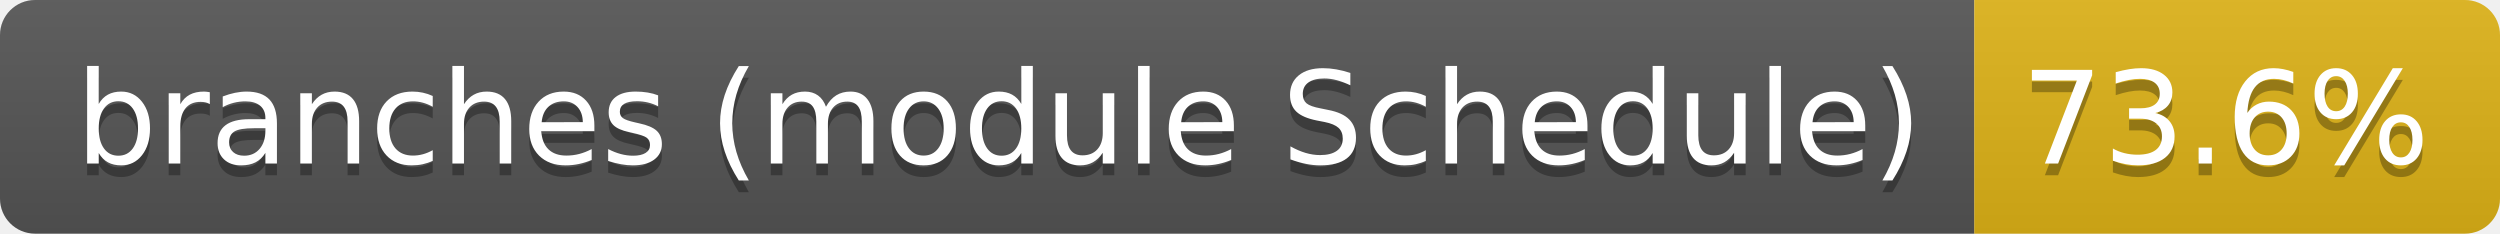
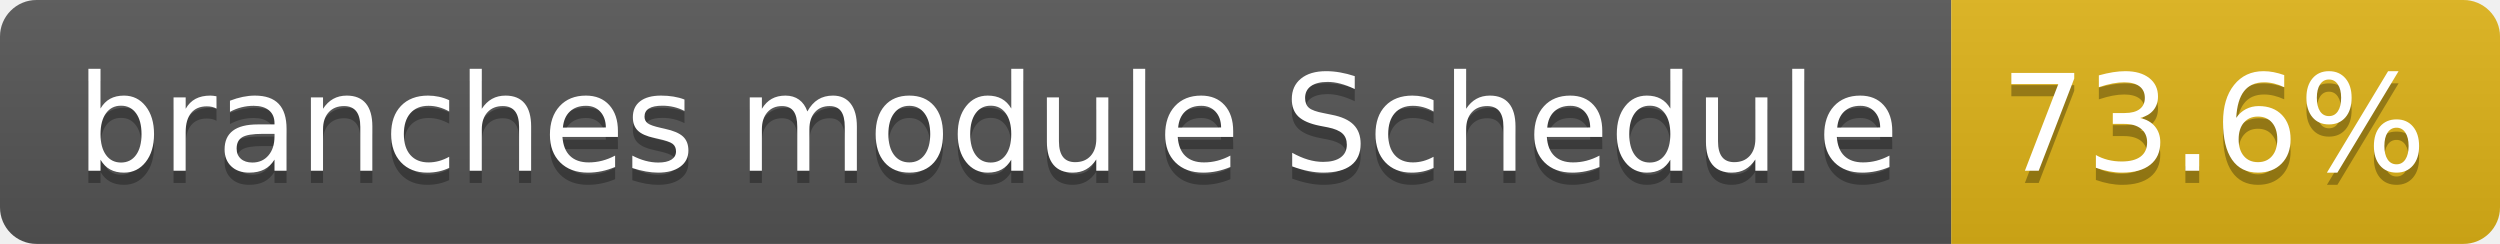
- <svg xmlns="http://www.w3.org/2000/svg" width="214" height="20" role="img" aria-label="branches (module Schedule): 73.6%">
+ <svg xmlns="http://www.w3.org/2000/svg" width="205" height="20" role="img" aria-label="branches module Schedule: 73.6%">
  <linearGradient id="s" x2="0" y2="100%">
    <stop offset="0" stop-color="#bbb" stop-opacity=".1" />
    <stop offset="1" stop-opacity=".1" />
  </linearGradient>
  <clipPath id="r">
-     <rect width="214" height="20" rx="3" fill="#fff" />
+     <rect width="205" height="20" rx="3" fill="#fff" />
  </clipPath>
  <g clip-path="url(#r)">
-     <rect width="169" height="20" fill="#555" />
-     <rect x="169" width="45" height="20" fill="#dfb317" />
-     <rect width="214" height="20" fill="url(#s)" />
+     <rect width="160" height="20" fill="#555" />
+     <rect x="160" width="45" height="20" fill="#dfb317" />
+     <rect width="205" height="20" fill="url(#s)" />
  </g>
  <g fill="#fff" text-anchor="middle" font-family="Verdana,Geneva,DejaVu Sans,sans-serif" text-rendering="geometricPrecision" font-size="110">
-     <text aria-hidden="true" x="855" y="150" fill="#010101" fill-opacity=".3" transform="scale(.1)" textLength="1583">branches (module Schedule)</text>
-     <text x="855" y="140" transform="scale(.1)" fill="#fff" textLength="1583">branches (module Schedule)</text>
-     <text aria-hidden="true" x="1905" y="150" fill="#010101" fill-opacity=".3" transform="scale(.1)" textLength="350">73.6%</text>
-     <text x="1905" y="140" transform="scale(.1)" fill="#fff" textLength="350">73.6%</text>
+     <text aria-hidden="true" x="810" y="150" fill="#010101" fill-opacity=".3" transform="scale(.1)" textLength="1497">branches module Schedule</text>
+     <text x="810" y="140" transform="scale(.1)" fill="#fff" textLength="1497">branches module Schedule</text>
+     <text aria-hidden="true" x="1815" y="150" fill="#010101" fill-opacity=".3" transform="scale(.1)" textLength="350">73.6%</text>
+     <text x="1815" y="140" transform="scale(.1)" fill="#fff" textLength="350">73.6%</text>
  </g>
</svg>
